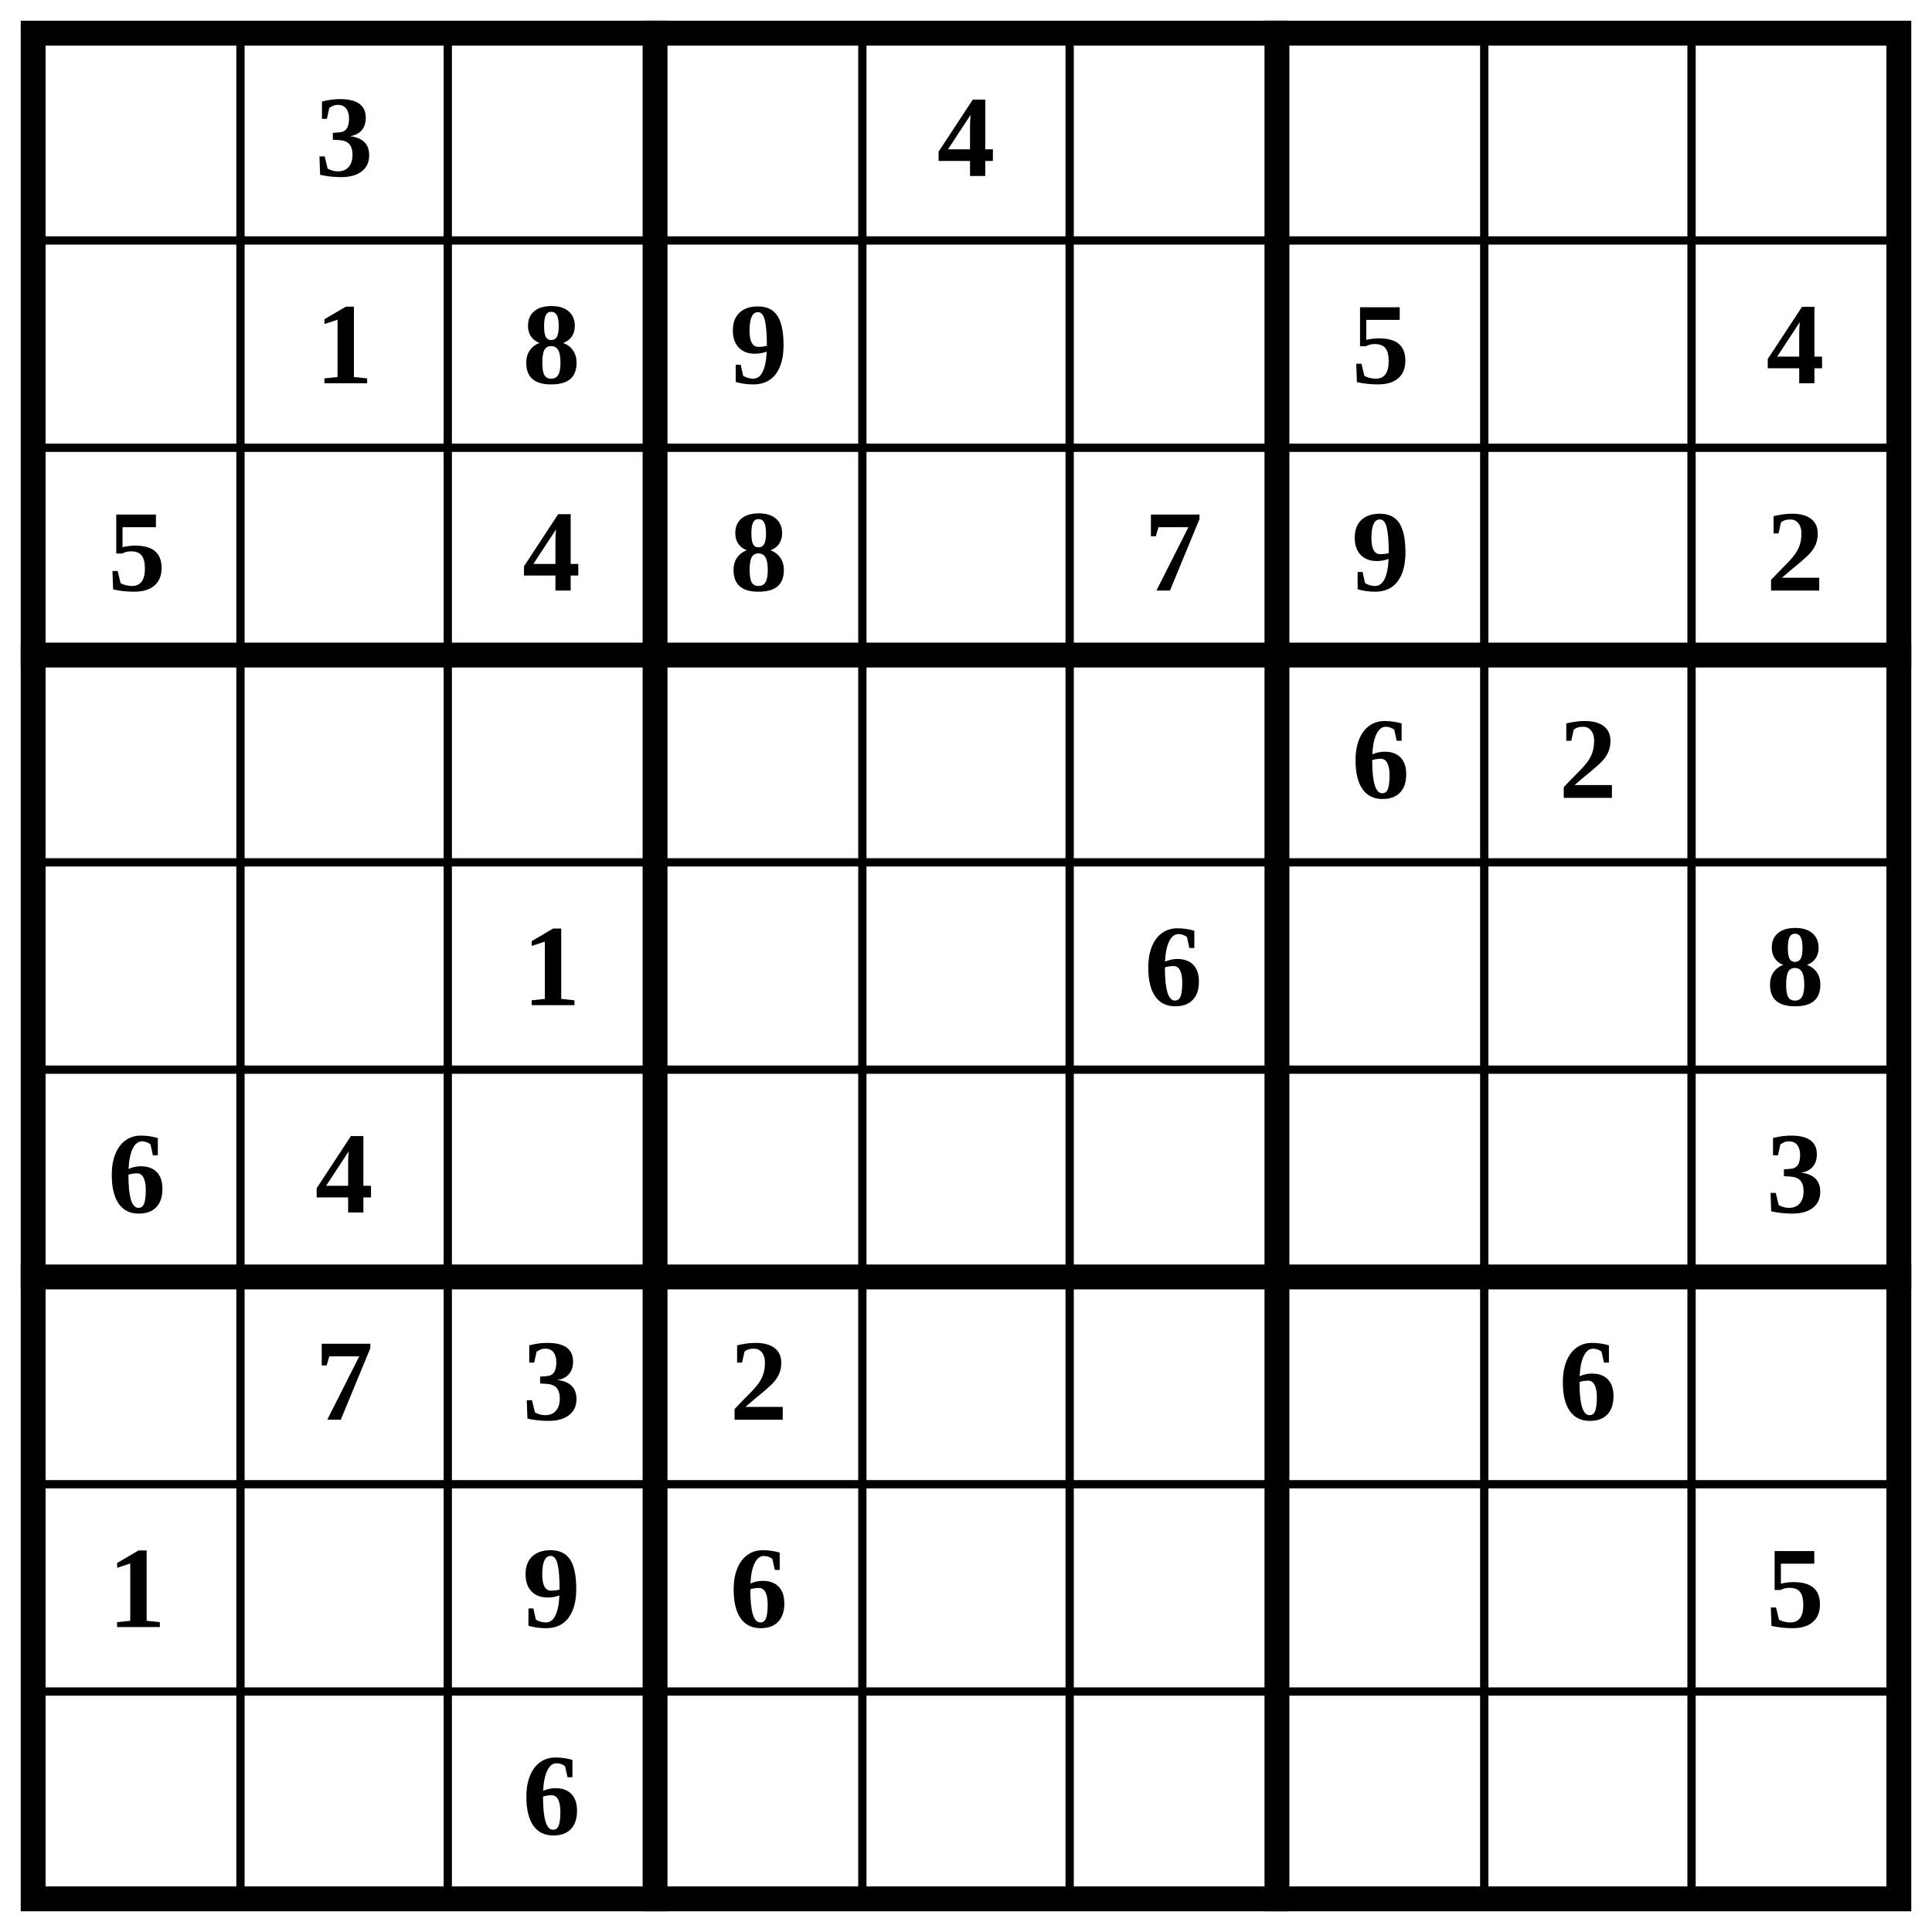
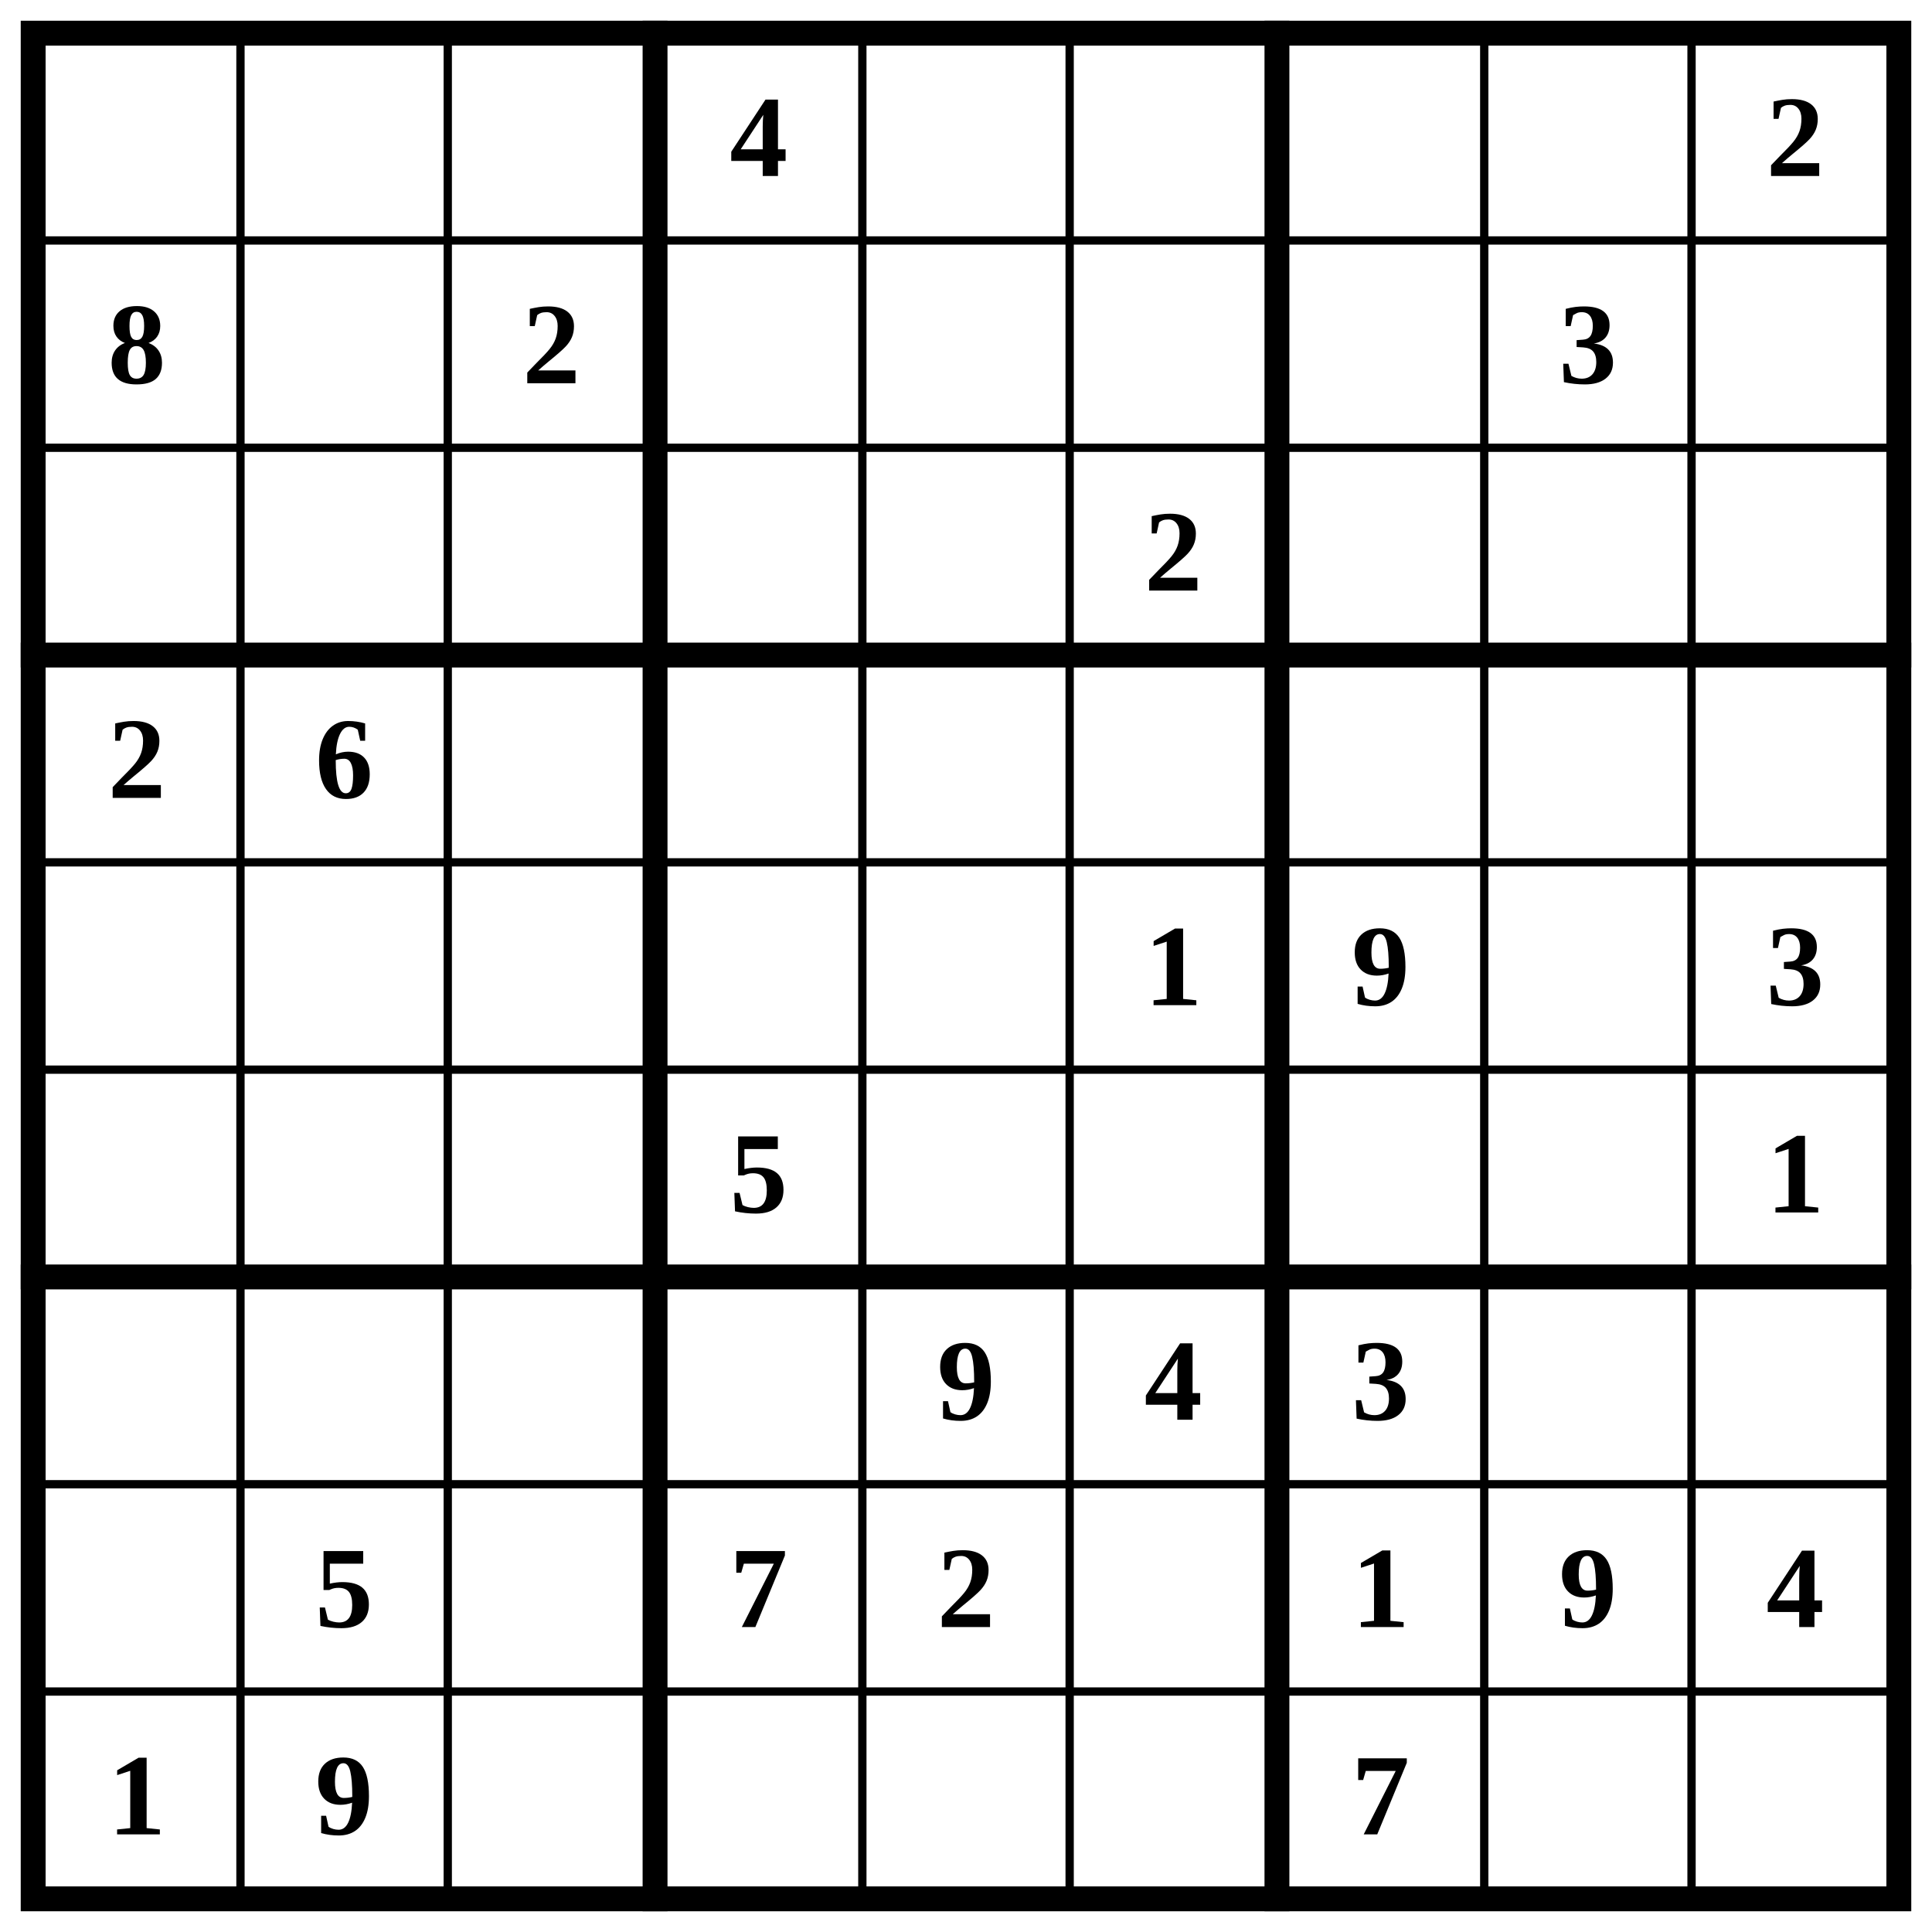
<svg xmlns="http://www.w3.org/2000/svg" class="p" viewBox="0 0 932 932" preserveAspectRatio="xMidYMid meet" shape-rendering="geometricPrecision">
  <path d="M16 116H916M16 216H916M16 416H916M16 516H916M16 716H916M16 816H916M116 16V916M216 16V916M416 16V916M516 16V916M716 16V916M816 16V916" fill="none" stroke="#000" stroke-width="4" stroke-linecap="square" />
  <path d="M16 316H916M16 616H916M316 16V916M616 16V916" fill="none" stroke="#000" stroke-width="12" stroke-linecap="square" />
  <rect x="16" y="16" width="900" height="900" fill="none" stroke="#000" stroke-width="12" />
  <g fill="#000" font-size="56" font-weight="700" text-anchor="middle" dominant-baseline="central">
-     <text x="166" y="66">3</text>
-     <text x="466" y="66">4</text>
-     <text x="166" y="166">1</text>
-     <text x="266" y="166">8</text>
-     <text x="366" y="166">9</text>
-     <text x="666" y="166">5</text>
-     <text x="866" y="166">4</text>
-     <text x="66" y="266">5</text>
-     <text x="266" y="266">4</text>
-     <text x="366" y="266">8</text>
-     <text x="566" y="266">7</text>
-     <text x="666" y="266">9</text>
-     <text x="866" y="266">2</text>
-     <text x="666" y="366">6</text>
-     <text x="766" y="366">2</text>
-     <text x="266" y="466">1</text>
-     <text x="566" y="466">6</text>
-     <text x="866" y="466">8</text>
-     <text x="66" y="566">6</text>
-     <text x="166" y="566">4</text>
-     <text x="866" y="566">3</text>
-     <text x="166" y="666">7</text>
-     <text x="266" y="666">3</text>
-     <text x="366" y="666">2</text>
-     <text x="766" y="666">6</text>
-     <text x="66" y="766">1</text>
-     <text x="266" y="766">9</text>
-     <text x="366" y="766">6</text>
-     <text x="866" y="766">5</text>
-     <text x="266" y="866">6</text>
+     <text x="366" y="66">4</text>
+     <text x="866" y="66">2</text>
+     <text x="66" y="166">8</text>
+     <text x="266" y="166">2</text>
+     <text x="766" y="166">3</text>
+     <text x="566" y="266">2</text>
+     <text x="66" y="366">2</text>
+     <text x="166" y="366">6</text>
+     <text x="566" y="466">1</text>
+     <text x="666" y="466">9</text>
+     <text x="866" y="466">3</text>
+     <text x="366" y="566">5</text>
+     <text x="866" y="566">1</text>
+     <text x="466" y="666">9</text>
+     <text x="566" y="666">4</text>
+     <text x="666" y="666">3</text>
+     <text x="166" y="766">5</text>
+     <text x="366" y="766">7</text>
+     <text x="466" y="766">2</text>
+     <text x="666" y="766">1</text>
+     <text x="766" y="766">9</text>
+     <text x="866" y="766">4</text>
+     <text x="66" y="866">1</text>
+     <text x="166" y="866">9</text>
+     <text x="666" y="866">7</text>
  </g>
</svg>
